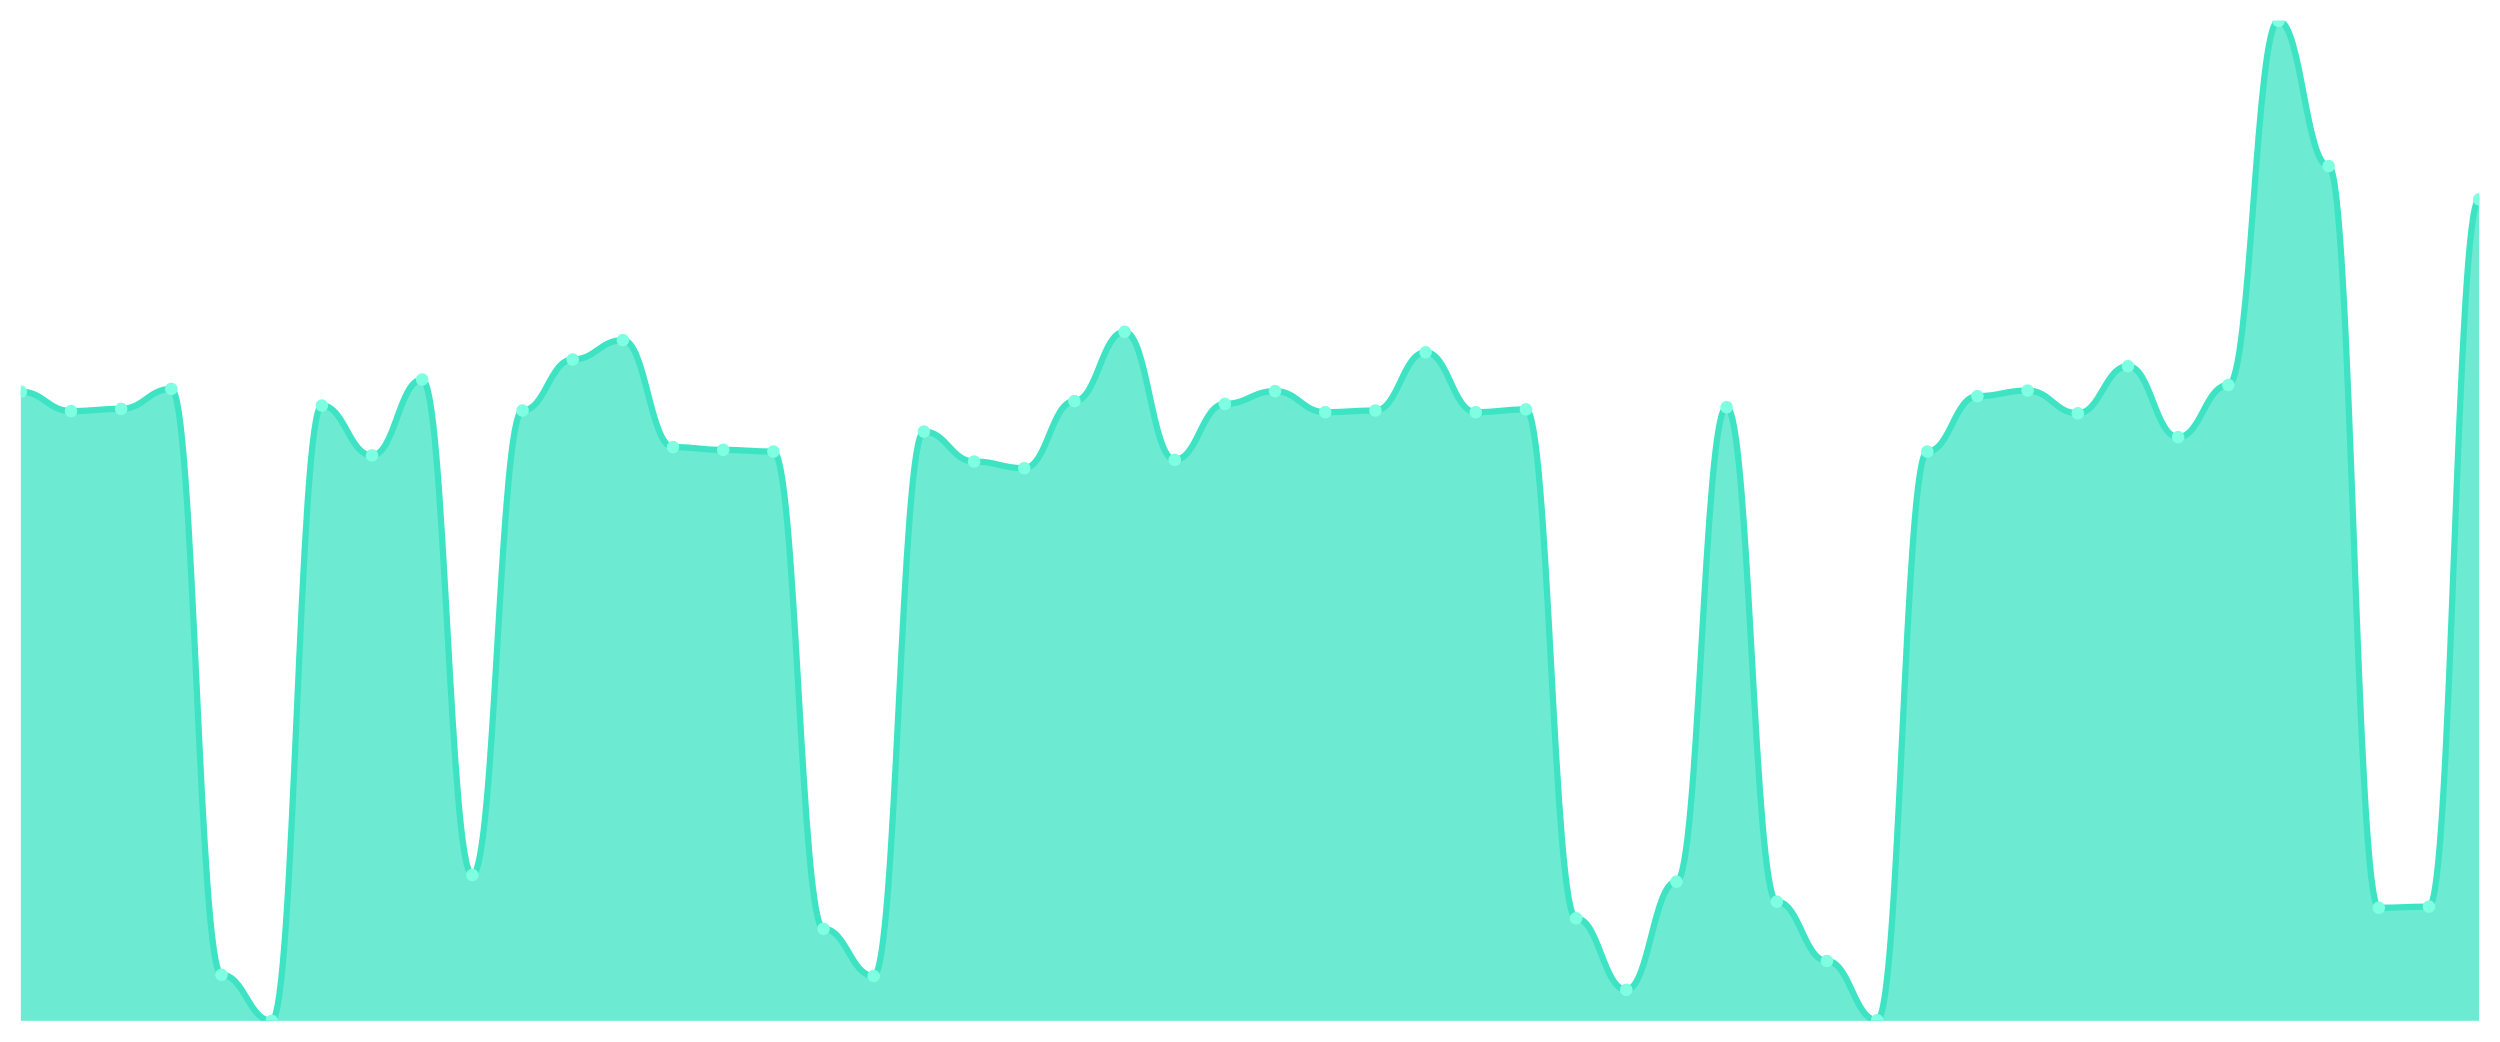
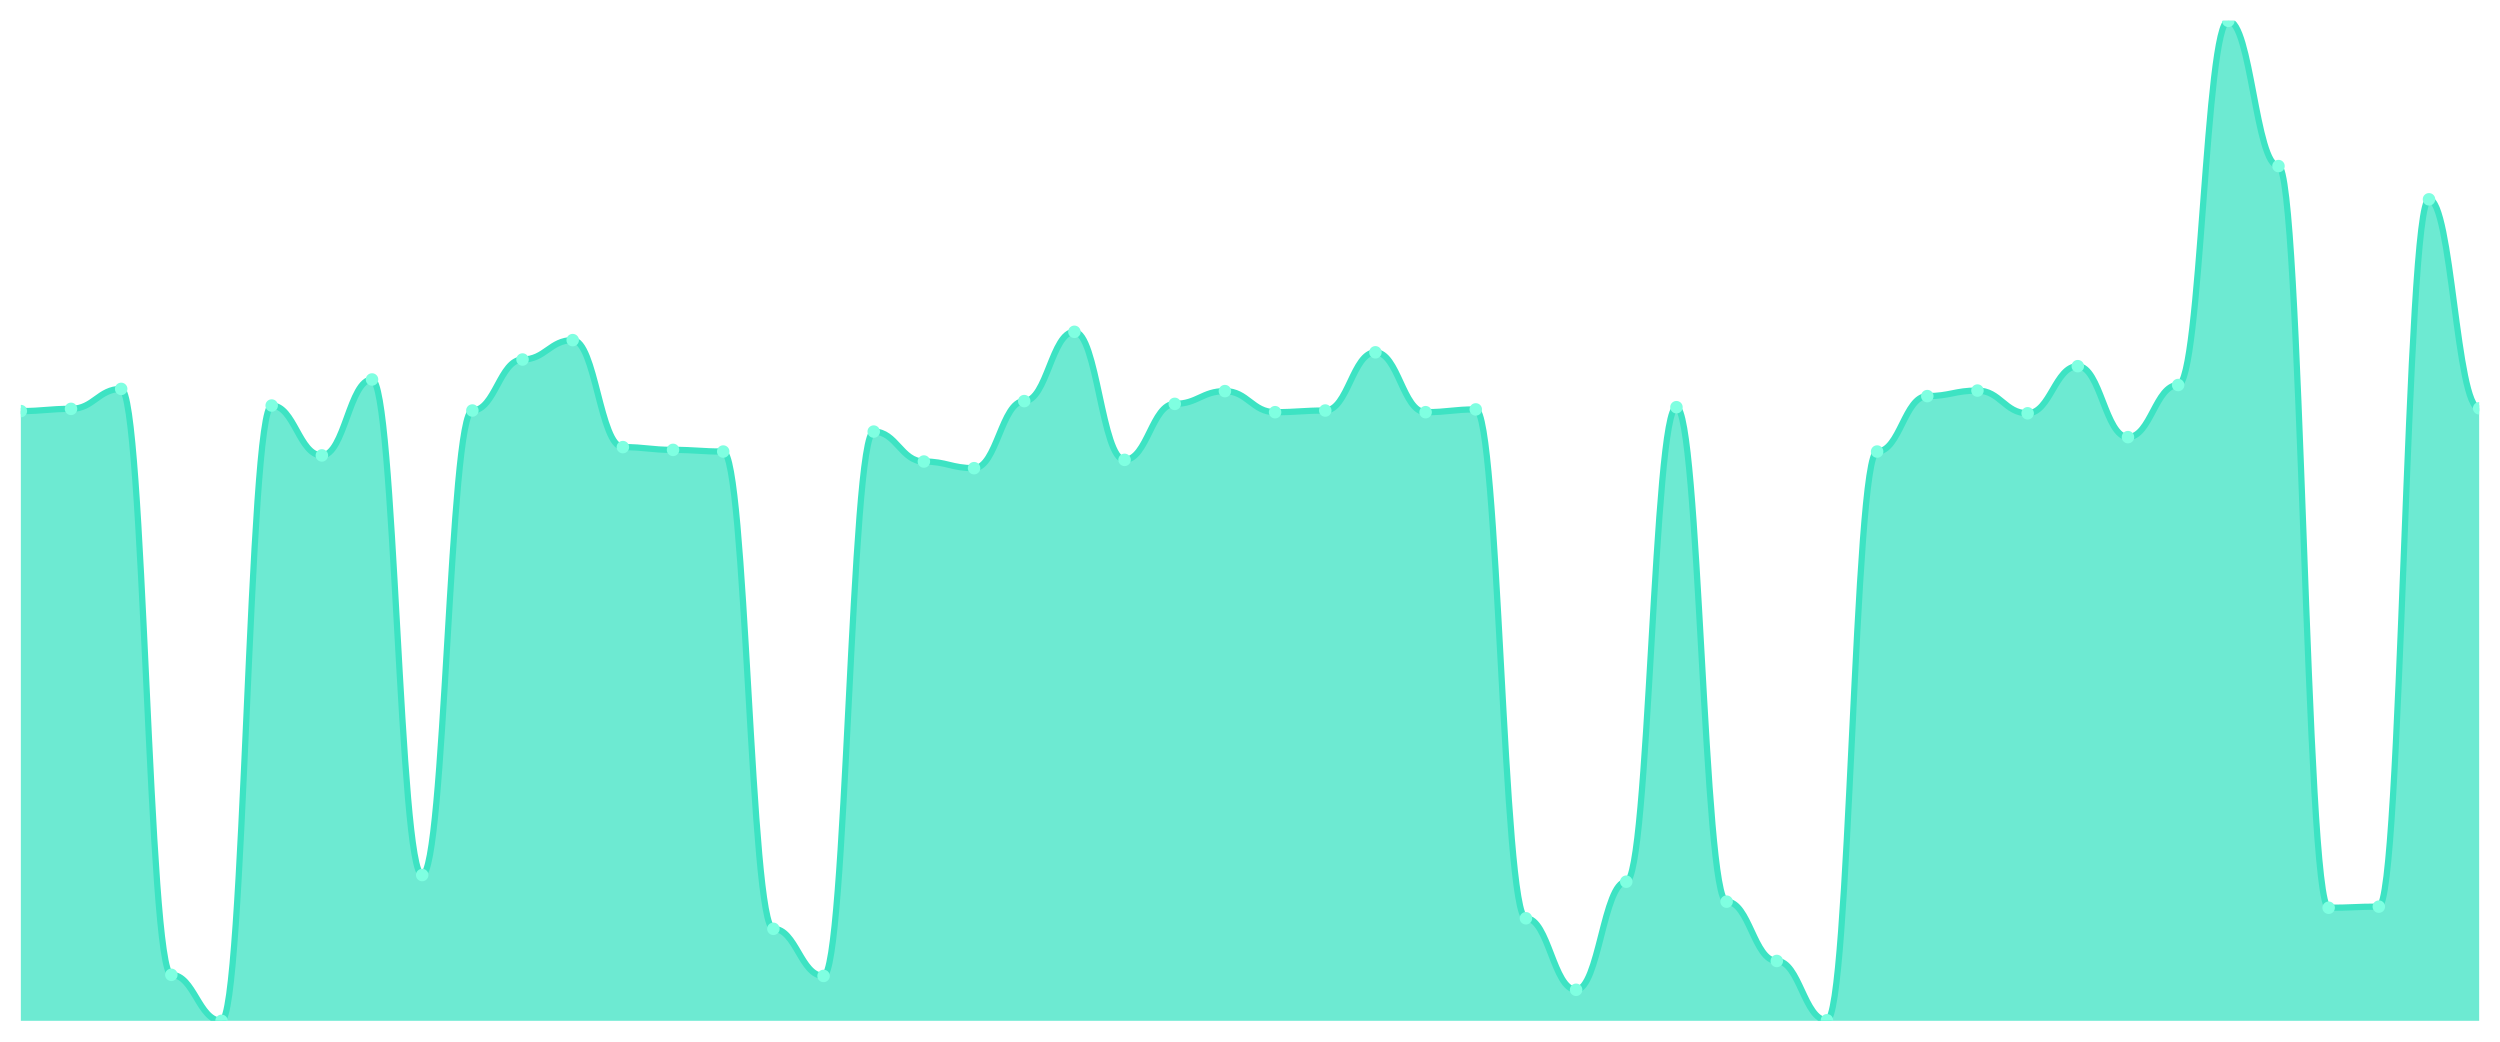
<svg xmlns="http://www.w3.org/2000/svg" viewBox="0 0 1200 500" width="1200" height="500">
  <defs>
    <clipPath id="c">
      <rect x="10" y="10" width="1180" height="480" />
    </clipPath>
  </defs>
  <rect width="1200" height="500" fill="none" />
  <g clip-path="url(#c)">
-     <path d="M 10,490 L 10,188.004 C 20.837,188.004 23.245,197.317 34.082,197.317 C 44.918,197.317 47.327,196.253 58.163,196.253 C 69,196.253 71.408,186.674 82.245,186.674 C 93.082,186.674 95.49,467.916 106.327,467.916 C 117.163,467.916 119.571,490 130.408,490 C 141.245,490 143.653,194.656 154.49,194.656 C 165.327,194.656 167.735,218.603 178.571,218.603 C 189.408,218.603 191.816,182.151 202.653,182.151 C 213.49,182.151 215.898,420.022 226.735,420.022 C 237.571,420.022 239.98,197.051 250.816,197.051 C 261.653,197.051 264.061,172.572 274.898,172.572 C 285.735,172.572 288.143,163.259 298.98,163.259 C 309.816,163.259 312.224,214.612 323.061,214.612 C 333.898,214.612 336.306,215.942 347.143,215.942 C 357.98,215.942 360.388,216.741 371.224,216.741 C 382.061,216.741 384.469,445.831 395.306,445.831 C 406.143,445.831 408.551,468.448 419.388,468.448 C 430.224,468.448 432.633,207.162 443.469,207.162 C 454.306,207.162 456.714,221.53 467.551,221.53 C 478.388,221.53 480.796,224.723 491.633,224.723 C 502.469,224.723 504.878,192.528 515.714,192.528 C 526.551,192.528 528.959,159.268 539.796,159.268 C 550.633,159.268 553.041,220.732 563.878,220.732 C 574.714,220.732 577.122,193.858 587.959,193.858 C 598.796,193.858 601.204,187.738 612.041,187.738 C 622.878,187.738 625.286,197.849 636.122,197.849 C 646.959,197.849 649.367,197.051 660.204,197.051 C 671.041,197.051 673.449,169.113 684.286,169.113 C 695.122,169.113 697.531,197.849 708.367,197.849 C 719.204,197.849 721.612,196.519 732.449,196.519 C 743.286,196.519 745.694,440.776 756.531,440.776 C 767.367,440.776 769.776,475.1 780.612,475.1 C 791.449,475.1 793.857,423.215 804.694,423.215 C 815.531,423.215 817.939,195.455 828.776,195.455 C 839.612,195.455 842.02,432.794 852.857,432.794 C 863.694,432.794 866.102,461.264 876.939,461.264 C 887.776,461.264 890.184,489.734 901.02,489.734 C 911.857,489.734 914.265,216.741 925.102,216.741 C 935.939,216.741 938.347,190.133 949.184,190.133 C 960.02,190.133 962.429,187.472 973.265,187.472 C 984.102,187.472 986.51,198.381 997.347,198.381 C 1008.184,198.381 1010.592,175.765 1021.429,175.765 C 1032.265,175.765 1034.673,209.823 1045.51,209.823 C 1056.347,209.823 1058.755,184.812 1069.592,184.812 C 1080.429,184.812 1082.837,10 1093.673,10 C 1104.51,10 1106.918,79.712 1117.755,79.712 C 1128.592,79.712 1131,435.721 1141.837,435.721 C 1152.673,435.721 1155.082,435.188 1165.918,435.188 C 1176.755,435.188 1179.163,95.676 1190,95.676 L 1190,490 Z" fill="rgba(61,227,195,0.75)" />
-     <path d="M 10,188.004 C 20.837,188.004 23.245,197.317 34.082,197.317 C 44.918,197.317 47.327,196.253 58.163,196.253 C 69,196.253 71.408,186.674 82.245,186.674 C 93.082,186.674 95.49,467.916 106.327,467.916 C 117.163,467.916 119.571,490 130.408,490 C 141.245,490 143.653,194.656 154.49,194.656 C 165.327,194.656 167.735,218.603 178.571,218.603 C 189.408,218.603 191.816,182.151 202.653,182.151 C 213.49,182.151 215.898,420.022 226.735,420.022 C 237.571,420.022 239.98,197.051 250.816,197.051 C 261.653,197.051 264.061,172.572 274.898,172.572 C 285.735,172.572 288.143,163.259 298.98,163.259 C 309.816,163.259 312.224,214.612 323.061,214.612 C 333.898,214.612 336.306,215.942 347.143,215.942 C 357.98,215.942 360.388,216.741 371.224,216.741 C 382.061,216.741 384.469,445.831 395.306,445.831 C 406.143,445.831 408.551,468.448 419.388,468.448 C 430.224,468.448 432.633,207.162 443.469,207.162 C 454.306,207.162 456.714,221.53 467.551,221.53 C 478.388,221.53 480.796,224.723 491.633,224.723 C 502.469,224.723 504.878,192.528 515.714,192.528 C 526.551,192.528 528.959,159.268 539.796,159.268 C 550.633,159.268 553.041,220.732 563.878,220.732 C 574.714,220.732 577.122,193.858 587.959,193.858 C 598.796,193.858 601.204,187.738 612.041,187.738 C 622.878,187.738 625.286,197.849 636.122,197.849 C 646.959,197.849 649.367,197.051 660.204,197.051 C 671.041,197.051 673.449,169.113 684.286,169.113 C 695.122,169.113 697.531,197.849 708.367,197.849 C 719.204,197.849 721.612,196.519 732.449,196.519 C 743.286,196.519 745.694,440.776 756.531,440.776 C 767.367,440.776 769.776,475.1 780.612,475.1 C 791.449,475.1 793.857,423.215 804.694,423.215 C 815.531,423.215 817.939,195.455 828.776,195.455 C 839.612,195.455 842.02,432.794 852.857,432.794 C 863.694,432.794 866.102,461.264 876.939,461.264 C 887.776,461.264 890.184,489.734 901.02,489.734 C 911.857,489.734 914.265,216.741 925.102,216.741 C 935.939,216.741 938.347,190.133 949.184,190.133 C 960.02,190.133 962.429,187.472 973.265,187.472 C 984.102,187.472 986.51,198.381 997.347,198.381 C 1008.184,198.381 1010.592,175.765 1021.429,175.765 C 1032.265,175.765 1034.673,209.823 1045.51,209.823 C 1056.347,209.823 1058.755,184.812 1069.592,184.812 C 1080.429,184.812 1082.837,10 1093.673,10 C 1104.51,10 1106.918,79.712 1117.755,79.712 C 1128.592,79.712 1131,435.721 1141.837,435.721 C 1152.673,435.721 1155.082,435.188 1165.918,435.188 C 1176.755,435.188 1179.163,95.676 1190,95.676" fill="none" stroke="#3de3c3" stroke-width="3" stroke-linecap="round" stroke-linejoin="round" />
-     <circle cx="10" cy="188.004" r="3" fill="#7fffe1" />
-     <circle cx="34.082" cy="197.317" r="3" fill="#7fffe1" />
-     <circle cx="58.163" cy="196.253" r="3" fill="#7fffe1" />
-     <circle cx="82.245" cy="186.674" r="3" fill="#7fffe1" />
-     <circle cx="106.327" cy="467.916" r="3" fill="#7fffe1" />
-     <circle cx="130.408" cy="490" r="3" fill="#7fffe1" />
-     <circle cx="154.49" cy="194.656" r="3" fill="#7fffe1" />
-     <circle cx="178.571" cy="218.603" r="3" fill="#7fffe1" />
-     <circle cx="202.653" cy="182.151" r="3" fill="#7fffe1" />
-     <circle cx="226.735" cy="420.022" r="3" fill="#7fffe1" />
-     <circle cx="250.816" cy="197.051" r="3" fill="#7fffe1" />
-     <circle cx="274.898" cy="172.572" r="3" fill="#7fffe1" />
-     <circle cx="298.98" cy="163.259" r="3" fill="#7fffe1" />
-     <circle cx="323.061" cy="214.612" r="3" fill="#7fffe1" />
-     <circle cx="347.143" cy="215.942" r="3" fill="#7fffe1" />
-     <circle cx="371.224" cy="216.741" r="3" fill="#7fffe1" />
-     <circle cx="395.306" cy="445.831" r="3" fill="#7fffe1" />
-     <circle cx="419.388" cy="468.448" r="3" fill="#7fffe1" />
-     <circle cx="443.469" cy="207.162" r="3" fill="#7fffe1" />
-     <circle cx="467.551" cy="221.53" r="3" fill="#7fffe1" />
-     <circle cx="491.633" cy="224.723" r="3" fill="#7fffe1" />
-     <circle cx="515.714" cy="192.528" r="3" fill="#7fffe1" />
-     <circle cx="539.796" cy="159.268" r="3" fill="#7fffe1" />
-     <circle cx="563.878" cy="220.732" r="3" fill="#7fffe1" />
-     <circle cx="587.959" cy="193.858" r="3" fill="#7fffe1" />
-     <circle cx="612.041" cy="187.738" r="3" fill="#7fffe1" />
-     <circle cx="636.122" cy="197.849" r="3" fill="#7fffe1" />
-     <circle cx="660.204" cy="197.051" r="3" fill="#7fffe1" />
-     <circle cx="684.286" cy="169.113" r="3" fill="#7fffe1" />
-     <circle cx="708.367" cy="197.849" r="3" fill="#7fffe1" />
-     <circle cx="732.449" cy="196.519" r="3" fill="#7fffe1" />
-     <circle cx="756.531" cy="440.776" r="3" fill="#7fffe1" />
-     <circle cx="780.612" cy="475.1" r="3" fill="#7fffe1" />
-     <circle cx="804.694" cy="423.215" r="3" fill="#7fffe1" />
-     <circle cx="828.776" cy="195.455" r="3" fill="#7fffe1" />
-     <circle cx="852.857" cy="432.794" r="3" fill="#7fffe1" />
-     <circle cx="876.939" cy="461.264" r="3" fill="#7fffe1" />
-     <circle cx="901.02" cy="489.734" r="3" fill="#7fffe1" />
-     <circle cx="925.102" cy="216.741" r="3" fill="#7fffe1" />
-     <circle cx="949.184" cy="190.133" r="3" fill="#7fffe1" />
-     <circle cx="973.265" cy="187.472" r="3" fill="#7fffe1" />
-     <circle cx="997.347" cy="198.381" r="3" fill="#7fffe1" />
-     <circle cx="1021.429" cy="175.765" r="3" fill="#7fffe1" />
-     <circle cx="1045.51" cy="209.823" r="3" fill="#7fffe1" />
-     <circle cx="1069.592" cy="184.812" r="3" fill="#7fffe1" />
-     <circle cx="1093.673" cy="10" r="3" fill="#7fffe1" />
-     <circle cx="1117.755" cy="79.712" r="3" fill="#7fffe1" />
-     <circle cx="1141.837" cy="435.721" r="3" fill="#7fffe1" />
-     <circle cx="1165.918" cy="435.188" r="3" fill="#7fffe1" />
-     <circle cx="1190" cy="95.676" r="3" fill="#7fffe1" />
+     <path d="M 10,490 L 10,197.317 C 20.837,197.317 23.245,196.253 34.082,196.253 C 44.918,196.253 47.327,186.674 58.163,186.674 C 69,186.674 71.408,467.916 82.245,467.916 C 93.082,467.916 95.49,490 106.327,490 C 117.163,490 119.571,194.656 130.408,194.656 C 141.245,194.656 143.653,218.603 154.49,218.603 C 165.327,218.603 167.735,182.151 178.571,182.151 C 189.408,182.151 191.816,420.022 202.653,420.022 C 213.49,420.022 215.898,197.051 226.735,197.051 C 237.571,197.051 239.98,172.572 250.816,172.572 C 261.653,172.572 264.061,163.259 274.898,163.259 C 285.735,163.259 288.143,214.612 298.98,214.612 C 309.816,214.612 312.224,215.942 323.061,215.942 C 333.898,215.942 336.306,216.741 347.143,216.741 C 357.98,216.741 360.388,445.831 371.224,445.831 C 382.061,445.831 384.469,468.448 395.306,468.448 C 406.143,468.448 408.551,207.162 419.388,207.162 C 430.224,207.162 432.633,221.53 443.469,221.53 C 454.306,221.53 456.714,224.723 467.551,224.723 C 478.388,224.723 480.796,192.528 491.633,192.528 C 502.469,192.528 504.878,159.268 515.714,159.268 C 526.551,159.268 528.959,220.732 539.796,220.732 C 550.633,220.732 553.041,193.858 563.878,193.858 C 574.714,193.858 577.122,187.738 587.959,187.738 C 598.796,187.738 601.204,197.849 612.041,197.849 C 622.878,197.849 625.286,197.051 636.122,197.051 C 646.959,197.051 649.367,169.113 660.204,169.113 C 671.041,169.113 673.449,197.849 684.286,197.849 C 695.122,197.849 697.531,196.519 708.367,196.519 C 719.204,196.519 721.612,440.776 732.449,440.776 C 743.286,440.776 745.694,475.1 756.531,475.1 C 767.367,475.1 769.776,423.215 780.612,423.215 C 791.449,423.215 793.857,195.455 804.694,195.455 C 815.531,195.455 817.939,432.794 828.776,432.794 C 839.612,432.794 842.02,461.264 852.857,461.264 C 863.694,461.264 866.102,489.734 876.939,489.734 C 887.776,489.734 890.184,216.741 901.02,216.741 C 911.857,216.741 914.265,190.133 925.102,190.133 C 935.939,190.133 938.347,187.472 949.184,187.472 C 960.02,187.472 962.429,198.381 973.265,198.381 C 984.102,198.381 986.51,175.765 997.347,175.765 C 1008.184,175.765 1010.592,209.823 1021.429,209.823 C 1032.265,209.823 1034.673,184.812 1045.51,184.812 C 1056.347,184.812 1058.755,10 1069.592,10 C 1080.429,10 1082.837,79.712 1093.673,79.712 C 1104.51,79.712 1106.918,435.721 1117.755,435.721 C 1128.592,435.721 1131,435.188 1141.837,435.188 C 1152.673,435.188 1155.082,95.676 1165.918,95.676 C 1176.755,95.676 1179.163,195.987 1190,195.987 L 1190,490 Z" fill="rgba(61,227,195,0.75)" />
+     <path d="M 10,197.317 C 20.837,197.317 23.245,196.253 34.082,196.253 C 44.918,196.253 47.327,186.674 58.163,186.674 C 69,186.674 71.408,467.916 82.245,467.916 C 93.082,467.916 95.49,490 106.327,490 C 117.163,490 119.571,194.656 130.408,194.656 C 141.245,194.656 143.653,218.603 154.49,218.603 C 165.327,218.603 167.735,182.151 178.571,182.151 C 189.408,182.151 191.816,420.022 202.653,420.022 C 213.49,420.022 215.898,197.051 226.735,197.051 C 237.571,197.051 239.98,172.572 250.816,172.572 C 261.653,172.572 264.061,163.259 274.898,163.259 C 285.735,163.259 288.143,214.612 298.98,214.612 C 309.816,214.612 312.224,215.942 323.061,215.942 C 333.898,215.942 336.306,216.741 347.143,216.741 C 357.98,216.741 360.388,445.831 371.224,445.831 C 382.061,445.831 384.469,468.448 395.306,468.448 C 406.143,468.448 408.551,207.162 419.388,207.162 C 430.224,207.162 432.633,221.53 443.469,221.53 C 454.306,221.53 456.714,224.723 467.551,224.723 C 478.388,224.723 480.796,192.528 491.633,192.528 C 502.469,192.528 504.878,159.268 515.714,159.268 C 526.551,159.268 528.959,220.732 539.796,220.732 C 550.633,220.732 553.041,193.858 563.878,193.858 C 574.714,193.858 577.122,187.738 587.959,187.738 C 598.796,187.738 601.204,197.849 612.041,197.849 C 622.878,197.849 625.286,197.051 636.122,197.051 C 646.959,197.051 649.367,169.113 660.204,169.113 C 671.041,169.113 673.449,197.849 684.286,197.849 C 695.122,197.849 697.531,196.519 708.367,196.519 C 719.204,196.519 721.612,440.776 732.449,440.776 C 743.286,440.776 745.694,475.1 756.531,475.1 C 767.367,475.1 769.776,423.215 780.612,423.215 C 791.449,423.215 793.857,195.455 804.694,195.455 C 815.531,195.455 817.939,432.794 828.776,432.794 C 839.612,432.794 842.02,461.264 852.857,461.264 C 863.694,461.264 866.102,489.734 876.939,489.734 C 887.776,489.734 890.184,216.741 901.02,216.741 C 911.857,216.741 914.265,190.133 925.102,190.133 C 935.939,190.133 938.347,187.472 949.184,187.472 C 960.02,187.472 962.429,198.381 973.265,198.381 C 984.102,198.381 986.51,175.765 997.347,175.765 C 1008.184,175.765 1010.592,209.823 1021.429,209.823 C 1032.265,209.823 1034.673,184.812 1045.51,184.812 C 1056.347,184.812 1058.755,10 1069.592,10 C 1080.429,10 1082.837,79.712 1093.673,79.712 C 1104.51,79.712 1106.918,435.721 1117.755,435.721 C 1128.592,435.721 1131,435.188 1141.837,435.188 C 1152.673,435.188 1155.082,95.676 1165.918,95.676 C 1176.755,95.676 1179.163,195.987 1190,195.987" fill="none" stroke="#3de3c3" stroke-width="3" stroke-linecap="round" stroke-linejoin="round" />
+     <circle cx="10" cy="197.317" r="3" fill="#7fffe1" />
+     <circle cx="34.082" cy="196.253" r="3" fill="#7fffe1" />
+     <circle cx="58.163" cy="186.674" r="3" fill="#7fffe1" />
+     <circle cx="82.245" cy="467.916" r="3" fill="#7fffe1" />
+     <circle cx="106.327" cy="490" r="3" fill="#7fffe1" />
+     <circle cx="130.408" cy="194.656" r="3" fill="#7fffe1" />
+     <circle cx="154.49" cy="218.603" r="3" fill="#7fffe1" />
+     <circle cx="178.571" cy="182.151" r="3" fill="#7fffe1" />
+     <circle cx="202.653" cy="420.022" r="3" fill="#7fffe1" />
+     <circle cx="226.735" cy="197.051" r="3" fill="#7fffe1" />
+     <circle cx="250.816" cy="172.572" r="3" fill="#7fffe1" />
+     <circle cx="274.898" cy="163.259" r="3" fill="#7fffe1" />
+     <circle cx="298.98" cy="214.612" r="3" fill="#7fffe1" />
+     <circle cx="323.061" cy="215.942" r="3" fill="#7fffe1" />
+     <circle cx="347.143" cy="216.741" r="3" fill="#7fffe1" />
+     <circle cx="371.224" cy="445.831" r="3" fill="#7fffe1" />
+     <circle cx="395.306" cy="468.448" r="3" fill="#7fffe1" />
+     <circle cx="419.388" cy="207.162" r="3" fill="#7fffe1" />
+     <circle cx="443.469" cy="221.53" r="3" fill="#7fffe1" />
+     <circle cx="467.551" cy="224.723" r="3" fill="#7fffe1" />
+     <circle cx="491.633" cy="192.528" r="3" fill="#7fffe1" />
+     <circle cx="515.714" cy="159.268" r="3" fill="#7fffe1" />
+     <circle cx="539.796" cy="220.732" r="3" fill="#7fffe1" />
+     <circle cx="563.878" cy="193.858" r="3" fill="#7fffe1" />
+     <circle cx="587.959" cy="187.738" r="3" fill="#7fffe1" />
+     <circle cx="612.041" cy="197.849" r="3" fill="#7fffe1" />
+     <circle cx="636.122" cy="197.051" r="3" fill="#7fffe1" />
+     <circle cx="660.204" cy="169.113" r="3" fill="#7fffe1" />
+     <circle cx="684.286" cy="197.849" r="3" fill="#7fffe1" />
+     <circle cx="708.367" cy="196.519" r="3" fill="#7fffe1" />
+     <circle cx="732.449" cy="440.776" r="3" fill="#7fffe1" />
+     <circle cx="756.531" cy="475.1" r="3" fill="#7fffe1" />
+     <circle cx="780.612" cy="423.215" r="3" fill="#7fffe1" />
+     <circle cx="804.694" cy="195.455" r="3" fill="#7fffe1" />
+     <circle cx="828.776" cy="432.794" r="3" fill="#7fffe1" />
+     <circle cx="852.857" cy="461.264" r="3" fill="#7fffe1" />
+     <circle cx="876.939" cy="489.734" r="3" fill="#7fffe1" />
+     <circle cx="901.02" cy="216.741" r="3" fill="#7fffe1" />
+     <circle cx="925.102" cy="190.133" r="3" fill="#7fffe1" />
+     <circle cx="949.184" cy="187.472" r="3" fill="#7fffe1" />
+     <circle cx="973.265" cy="198.381" r="3" fill="#7fffe1" />
+     <circle cx="997.347" cy="175.765" r="3" fill="#7fffe1" />
+     <circle cx="1021.429" cy="209.823" r="3" fill="#7fffe1" />
+     <circle cx="1045.51" cy="184.812" r="3" fill="#7fffe1" />
+     <circle cx="1069.592" cy="10" r="3" fill="#7fffe1" />
+     <circle cx="1093.673" cy="79.712" r="3" fill="#7fffe1" />
+     <circle cx="1117.755" cy="435.721" r="3" fill="#7fffe1" />
+     <circle cx="1141.837" cy="435.188" r="3" fill="#7fffe1" />
+     <circle cx="1165.918" cy="95.676" r="3" fill="#7fffe1" />
+     <circle cx="1190" cy="195.987" r="3" fill="#7fffe1" />
  </g>
</svg>
